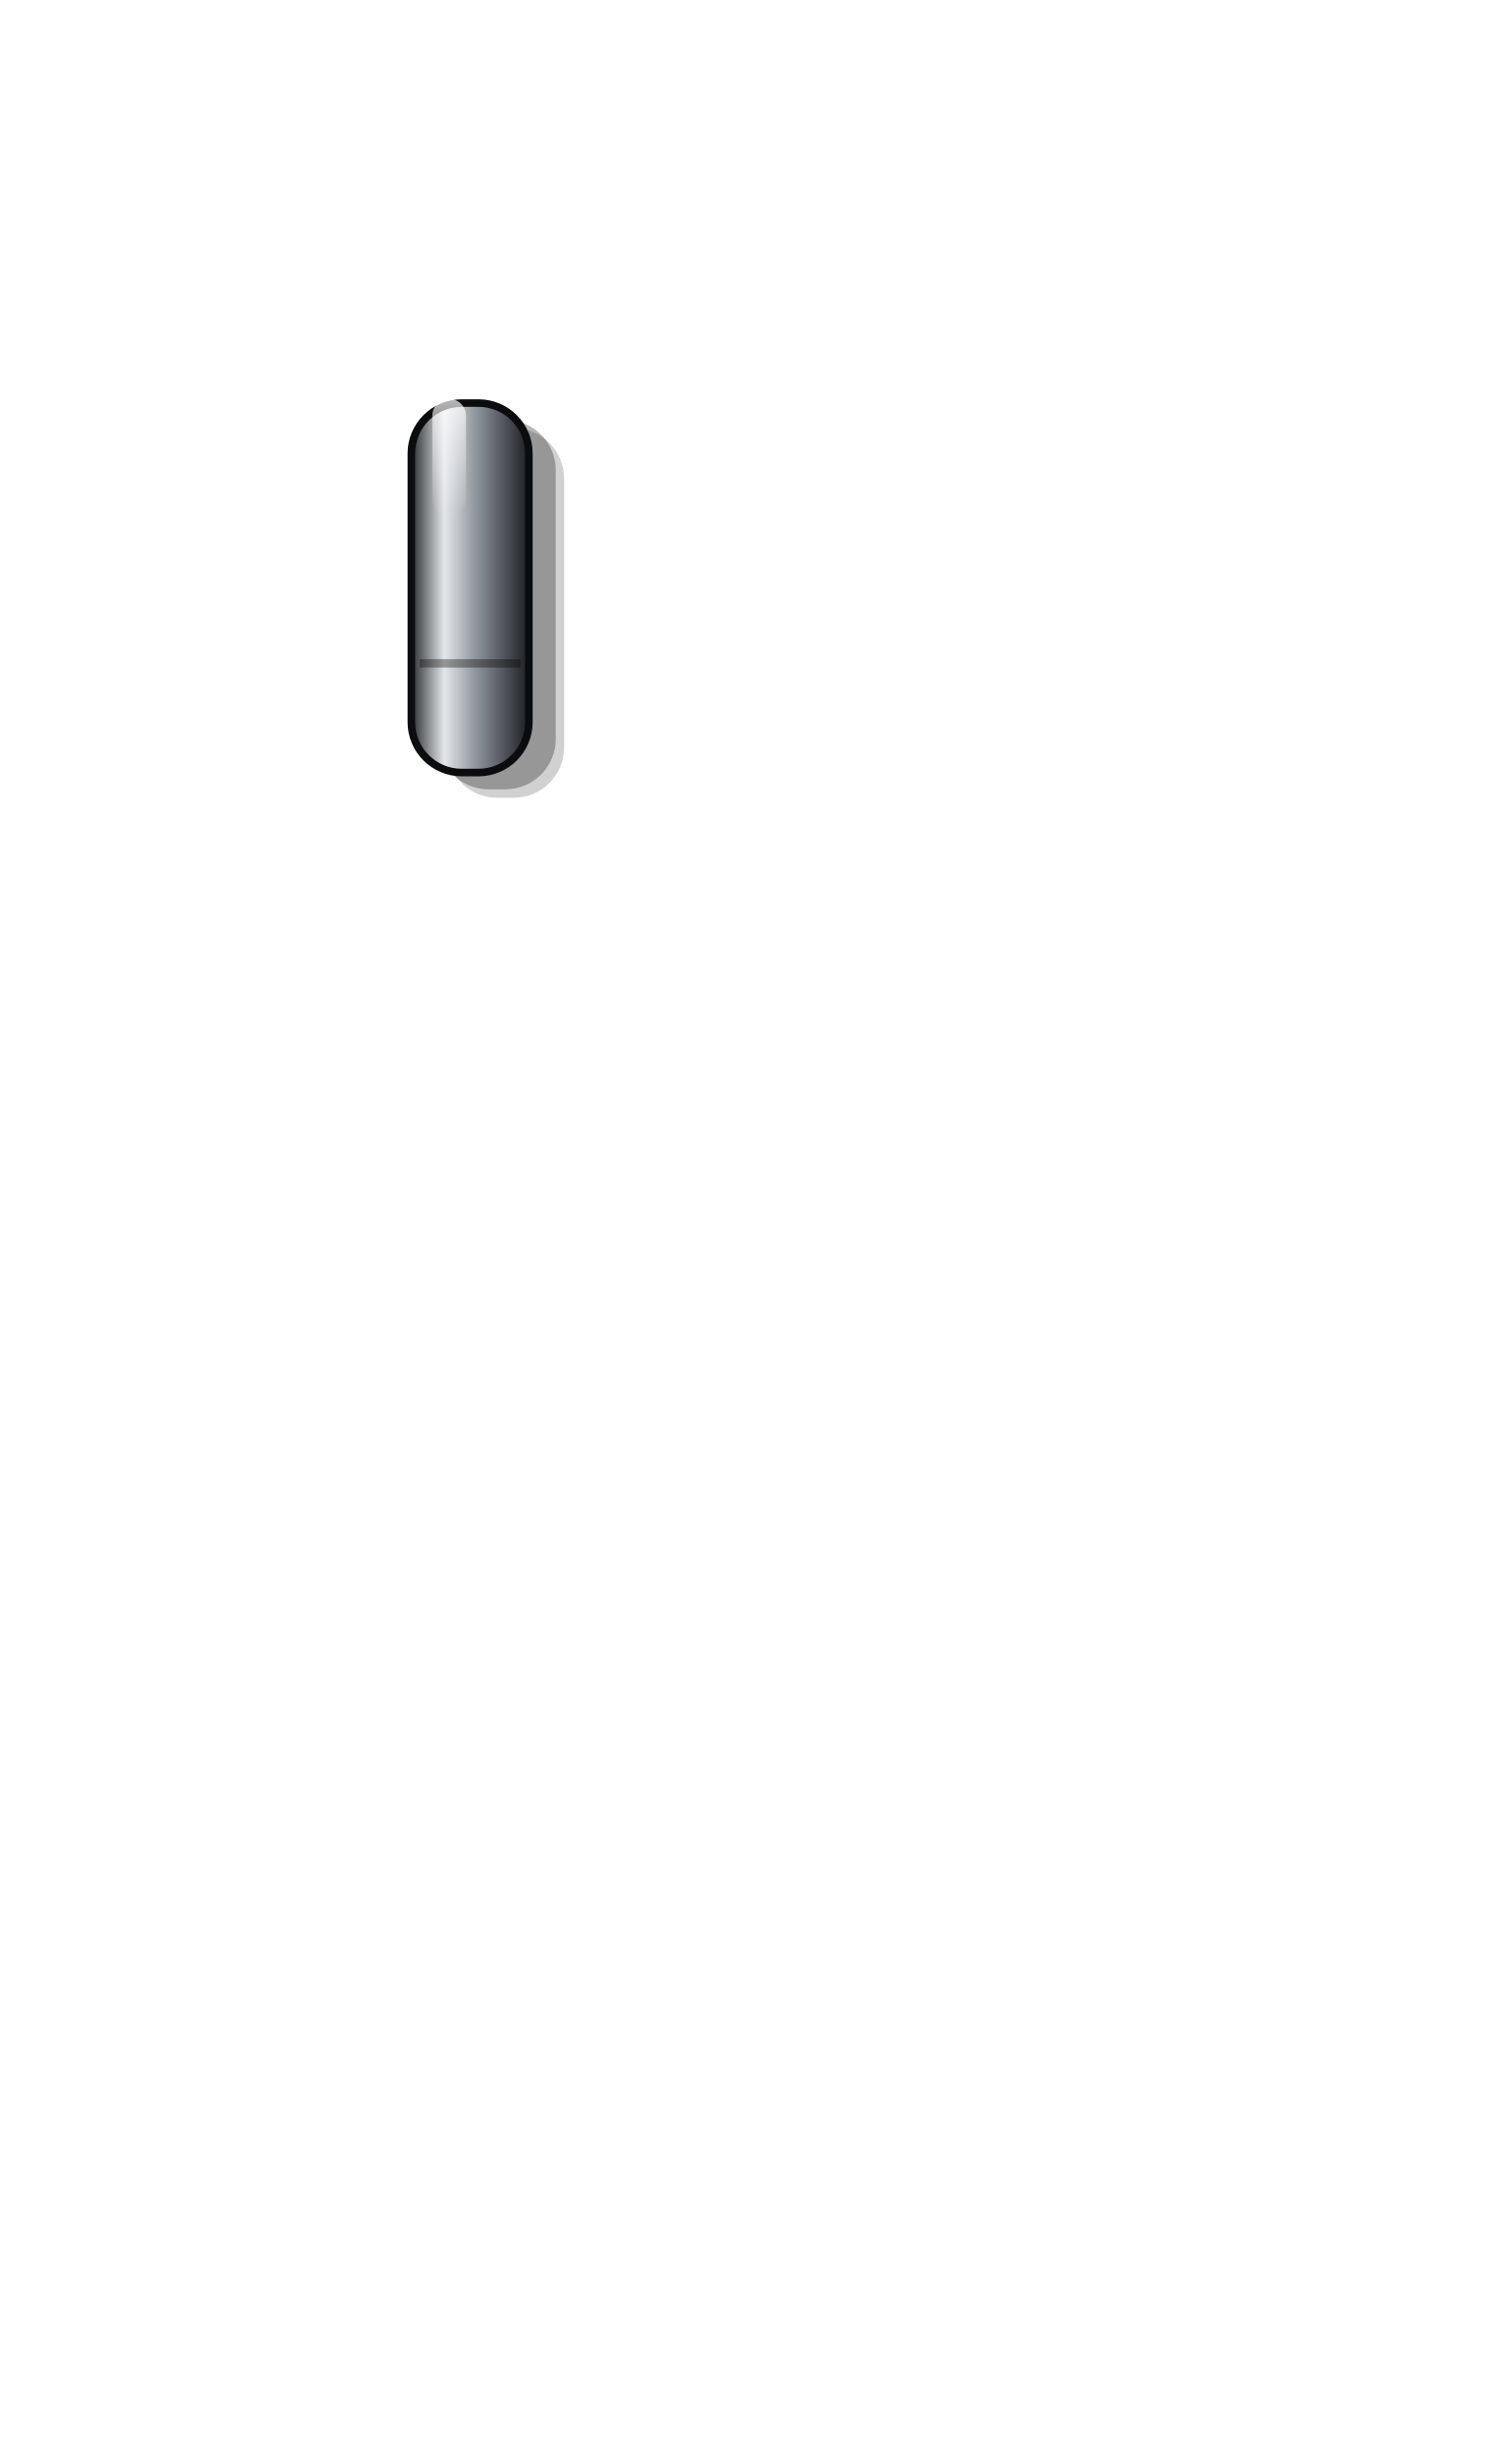
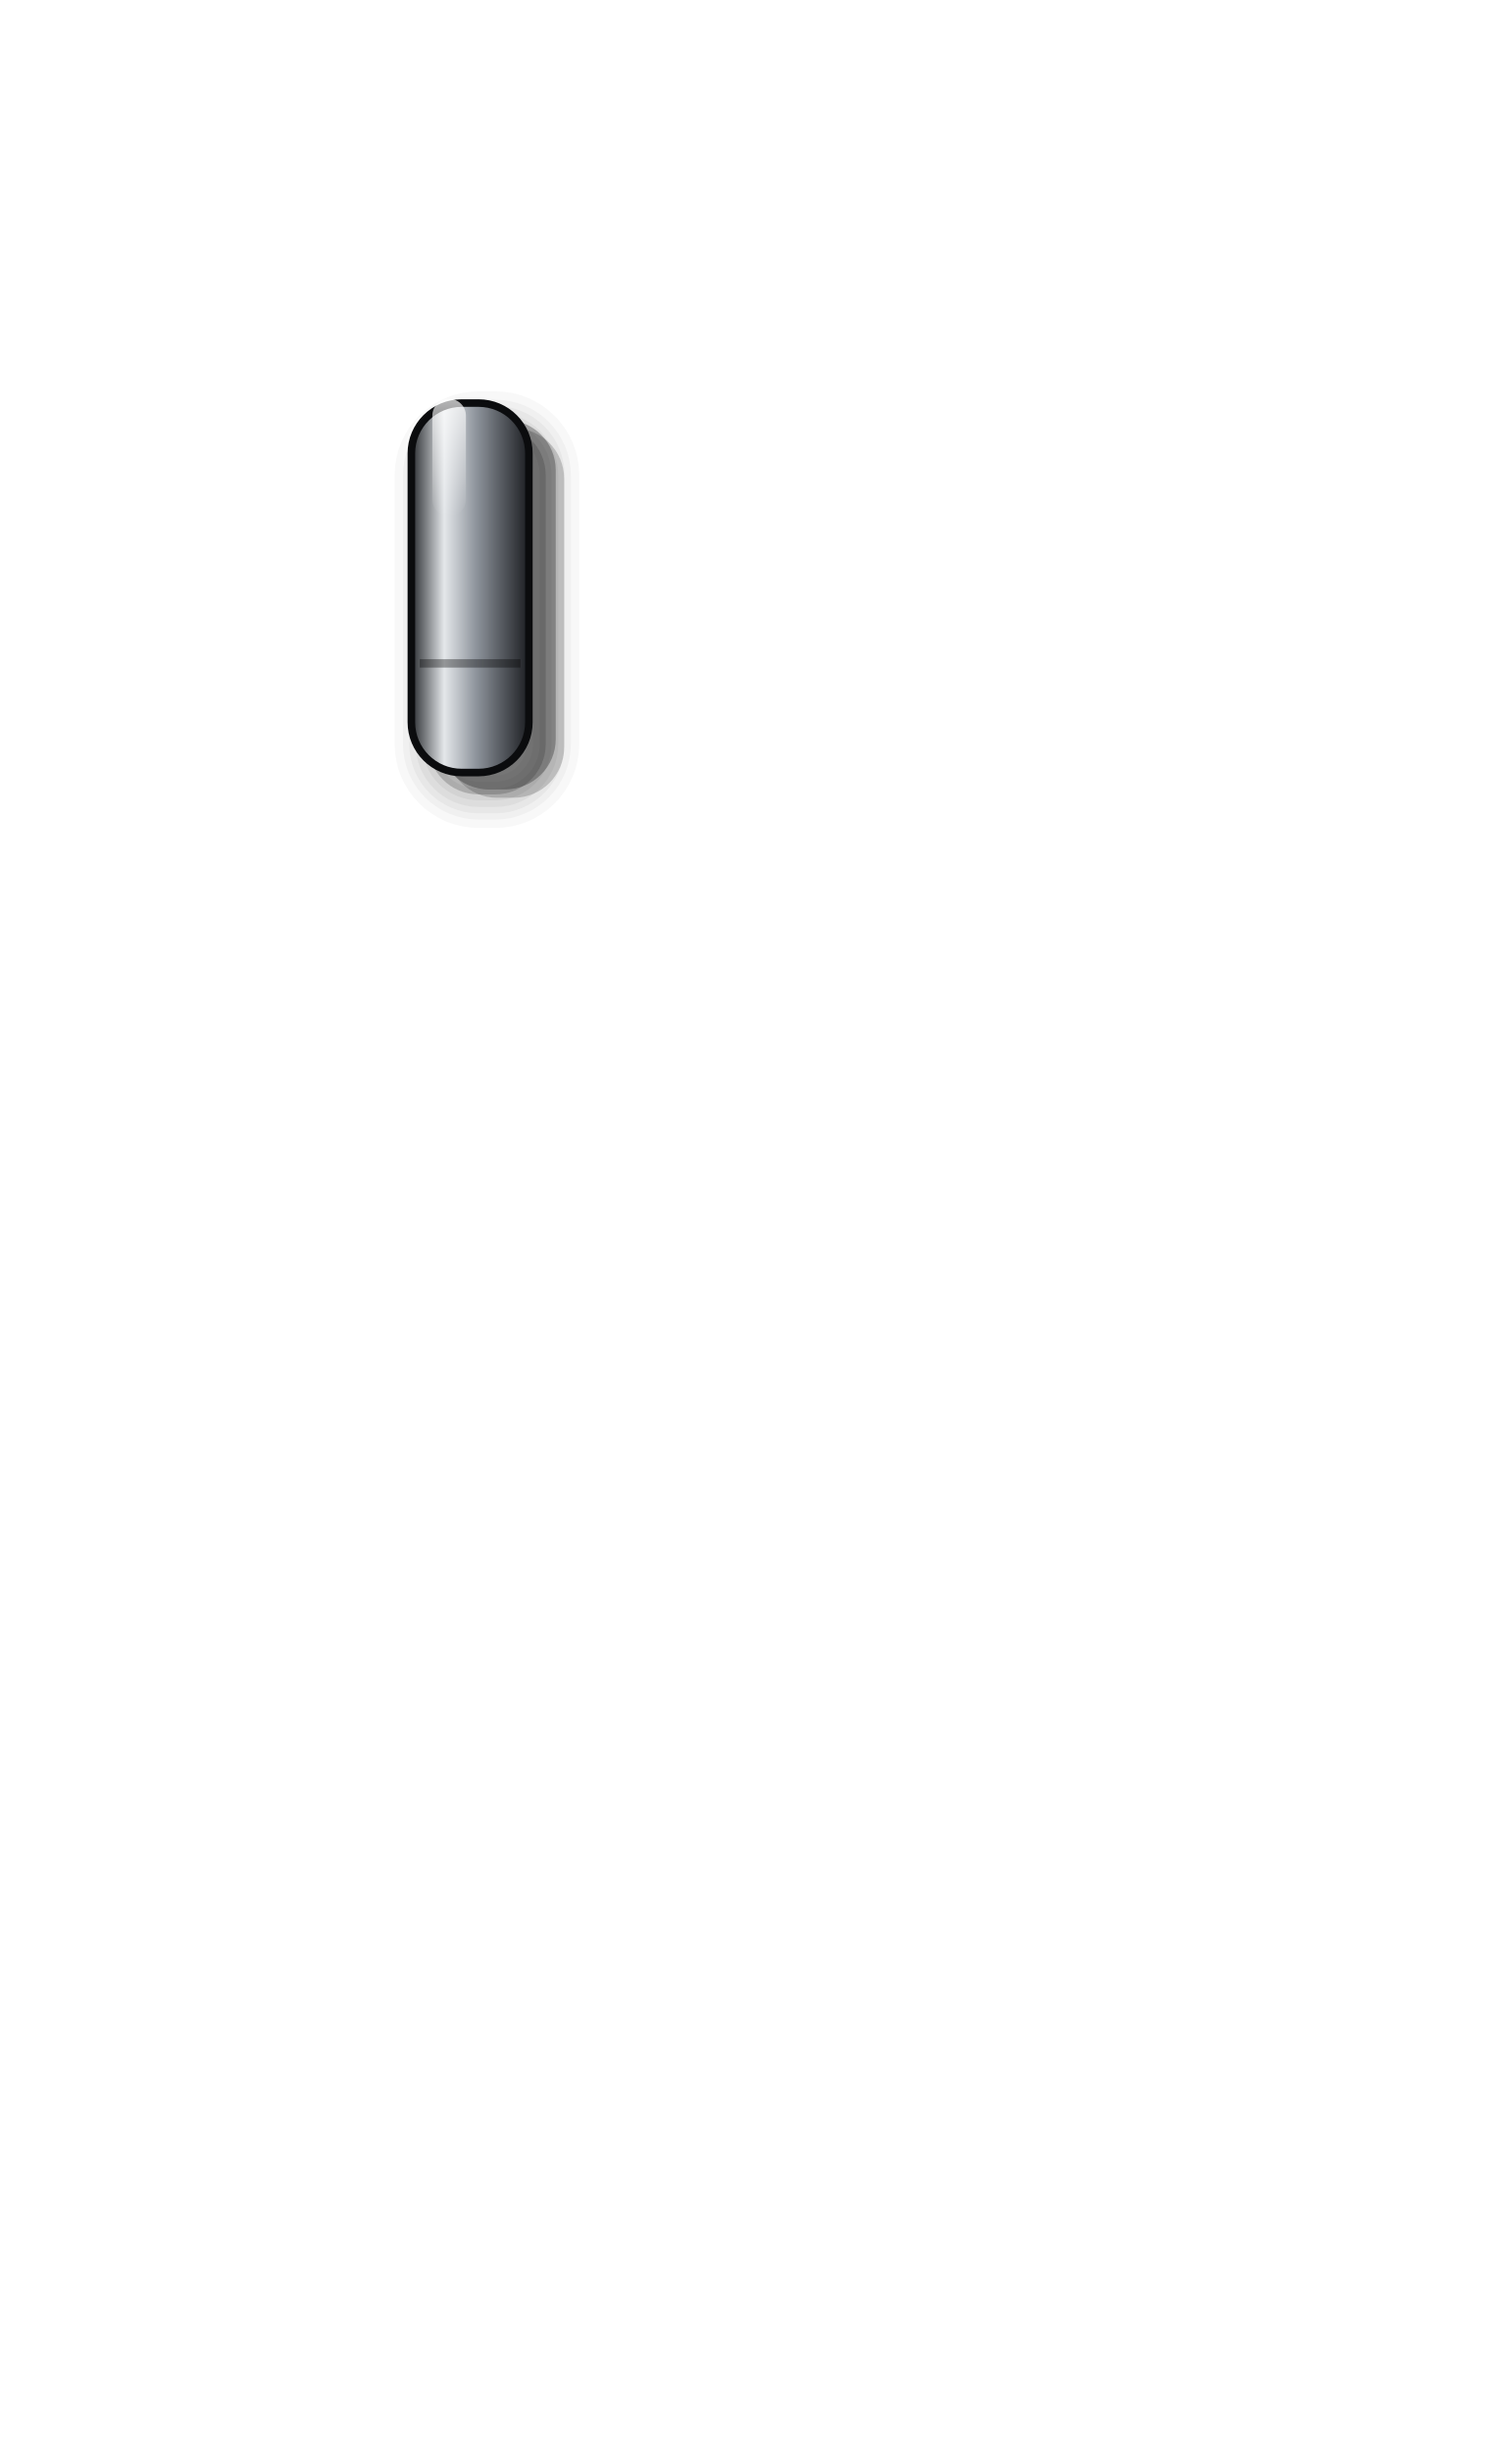
<svg xmlns="http://www.w3.org/2000/svg" viewBox="0 0 180 292" width="180" height="292">
  <defs>
    <linearGradient id="sl" x1="0" y1="0" x2="1" y2="0">
      <stop offset="0" stop-color="#2A2D31" />
      <stop offset="0.28" stop-color="#E4E7EA" />
      <stop offset="0.55" stop-color="#8E949C" />
      <stop offset="1" stop-color="#1C1E22" />
    </linearGradient>
    <linearGradient id="tp" x1="0" y1="0" x2="0" y2="1">
      <stop offset="0" stop-color="#FFFFFF" stop-opacity="0.7" />
      <stop offset="1" stop-color="#FFFFFF" stop-opacity="0" />
    </linearGradient>
  </defs>
  <path d="M59.2 51H61.2A6 6 0 0 1 67.2 57V89A6 6 0 0 1 61.2 95H59.2A6 6 0 0 1 53.2 89V57A6 6 0 0 1 59.2 51Z" fill="#000" fill-opacity="0.18" />
  <path d="M58.2 50H60.2A6 6 0 0 1 66.2 56V88A6 6 0 0 1 60.2 94H58.2A6 6 0 0 1 52.2 88V56A6 6 0 0 1 58.2 50Z" fill="#000" fill-opacity="0.28" />
+   <g transform="translate(2 2.6)" fill="#000" stroke="#000" stroke-linejoin="round">
+     <path d="M55 48H57A6 6 0 0 1 63 54V86A6 6 0 0 1 57 92H55A6 6 0 0 1 49 86V54A6 6 0 0 1 55 48Z" stroke-width="8" stroke-opacity="0.03" fill-opacity="0.03" />
+     <path d="M55 48H57A6 6 0 0 1 63 54V86A6 6 0 0 1 57 92H55A6 6 0 0 1 49 86V54A6 6 0 0 1 55 48Z" stroke-width="6" stroke-opacity="0.035" fill-opacity="0.035" />
+     <path d="M55 48H57A6 6 0 0 1 63 54V86A6 6 0 0 1 57 92H55A6 6 0 0 1 49 86V54A6 6 0 0 1 55 48Z" stroke-width="4.5" stroke-opacity="0.04" fill-opacity="0.04" />
+     <path d="M55 48H57A6 6 0 0 1 63 54V86A6 6 0 0 1 57 92H55A6 6 0 0 1 49 86V54A6 6 0 0 1 55 48Z" stroke-width="3" stroke-opacity="0.045" fill-opacity="0.045" />
+     <path d="M55 48H57A6 6 0 0 1 63 54V86A6 6 0 0 1 57 92H55A6 6 0 0 1 49 86V54A6 6 0 0 1 55 48Z" stroke-width="1.4" stroke-opacity="0.05" fill-opacity="0.05" />
+   </g>
  <path d="M55 48H57A6 6 0 0 1 63 54V86A6 6 0 0 1 57 92H55A6 6 0 0 1 49 86V54A6 6 0 0 1 55 48Z" fill="url(#sl)" stroke="#0B0C0E" stroke-width="0.9" />
  <path d="M53.5 47.5H53.5A2 2 0 0 1 55.5 49.5V59.5A2 2 0 0 1 53.5 61.5H53.5A2 2 0 0 1 51.5 59.5V49.5A2 2 0 0 1 53.5 47.5Z" fill="url(#tp)" />
  <path d="M50 79H62" stroke="#000" stroke-opacity="0.35" stroke-width="1" />
</svg>
